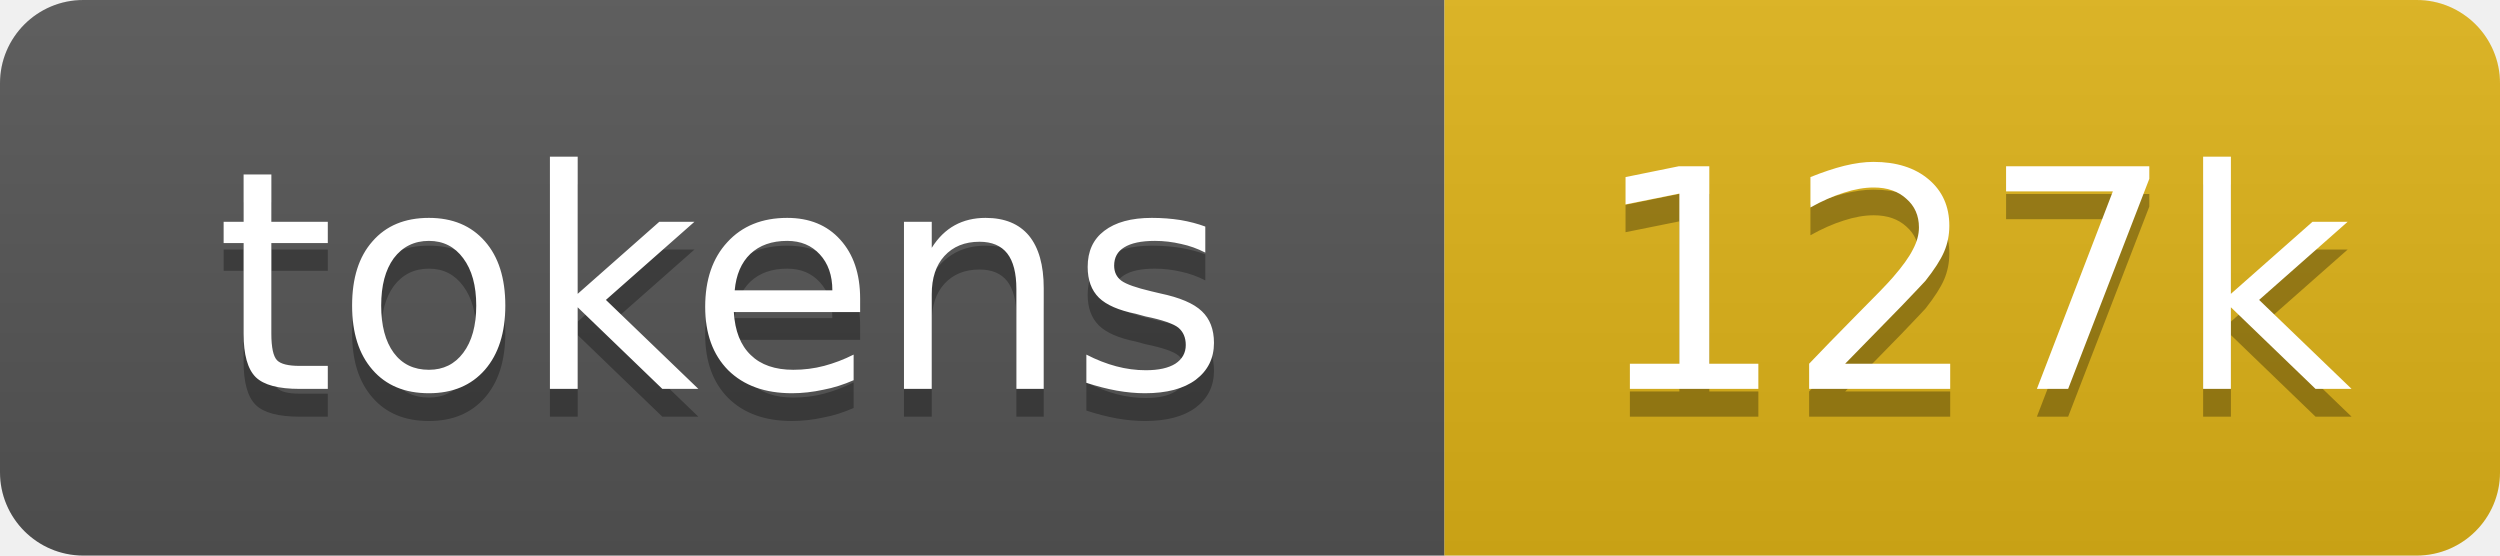
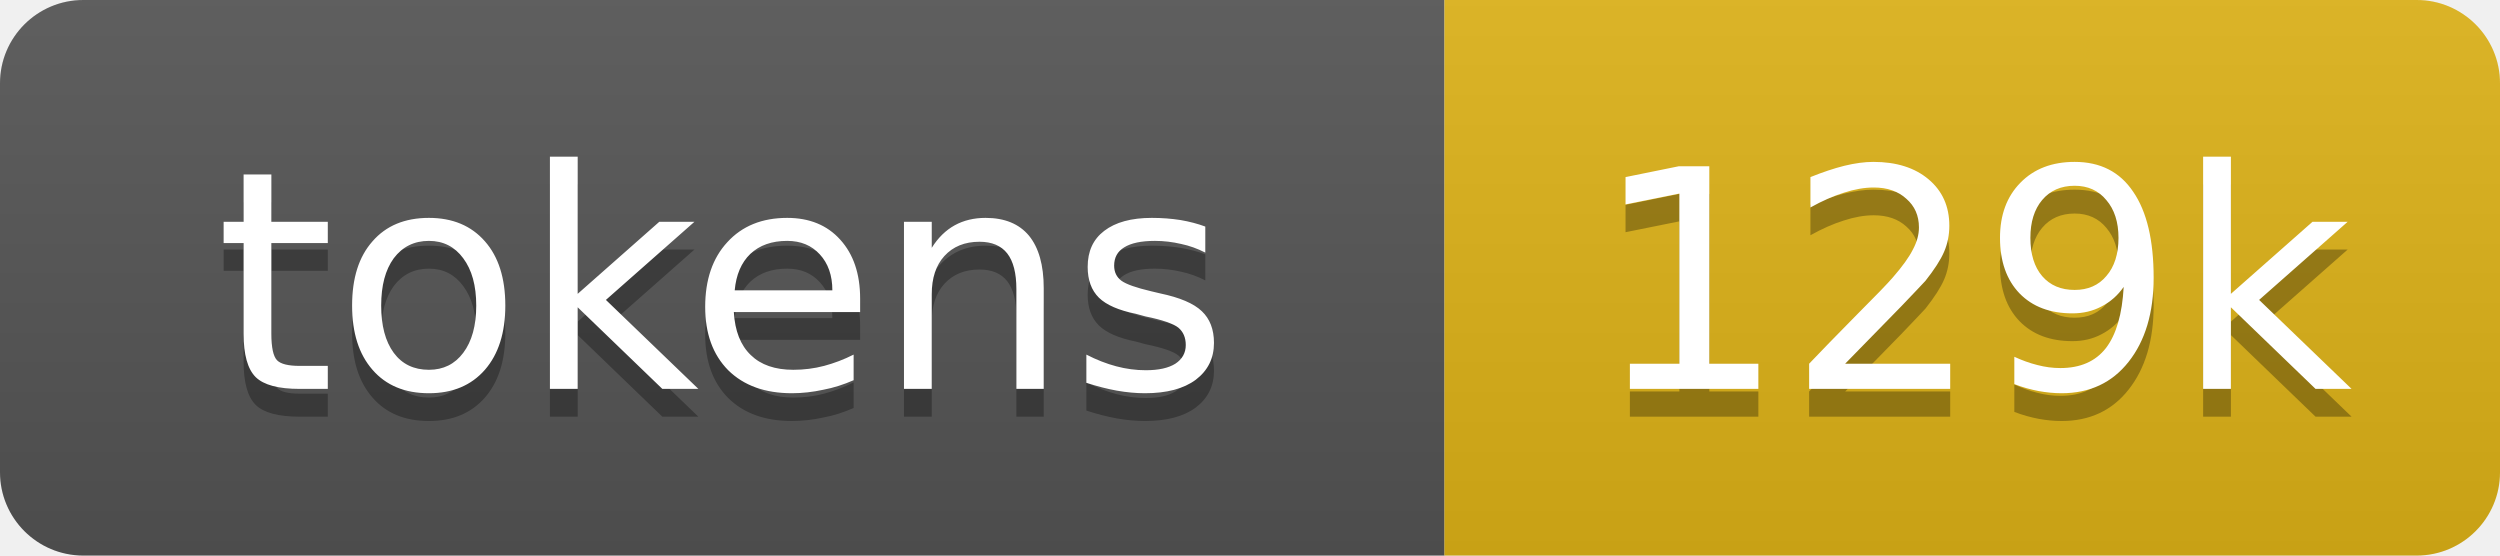
- <svg xmlns="http://www.w3.org/2000/svg" xmlns:xlink="http://www.w3.org/1999/xlink" width="90" height="20" role="img" aria-label="127k tokens, 64% of context window">
+ <svg xmlns="http://www.w3.org/2000/svg" xmlns:xlink="http://www.w3.org/1999/xlink" width="90" height="20" role="img" aria-label="129k tokens, 64% of context window">
  <linearGradient id="s" x2="0" y2="100%">
    <stop offset="0" stop-color="#bbb" stop-opacity=".1" />
    <stop offset="1" stop-opacity=".1" />
  </linearGradient>
  <clipPath id="r">
    <rect width="90" height="20" rx="3" fill="#fff" />
  </clipPath>
  <a xlink:href="https://github.com/qwibitai/nanoclaw/tree/main/repo-tokens">
    <g clip-path="url(#r)">
      <rect width="52" height="20" fill="#555" />
      <rect x="52" width="38" height="20" fill="#dfb317" />
      <rect width="90" height="20" fill="url(#s)" />
      <g fill="#fff" text-anchor="middle" font-family="Verdana,Geneva,DejaVu Sans,sans-serif" font-size="11">
        <text aria-hidden="true" x="26" y="15" fill="#010101" fill-opacity=".3">tokens</text>
        <text x="26" y="14">tokens</text>
-         <text aria-hidden="true" x="71" y="15" fill="#010101" fill-opacity=".3">127k</text>
-         <text x="71" y="14">127k</text>
+         <text aria-hidden="true" x="71" y="15" fill="#010101" fill-opacity=".3">129k</text>
+         <text x="71" y="14">129k</text>
      </g>
    </g>
  </a>
</svg>
